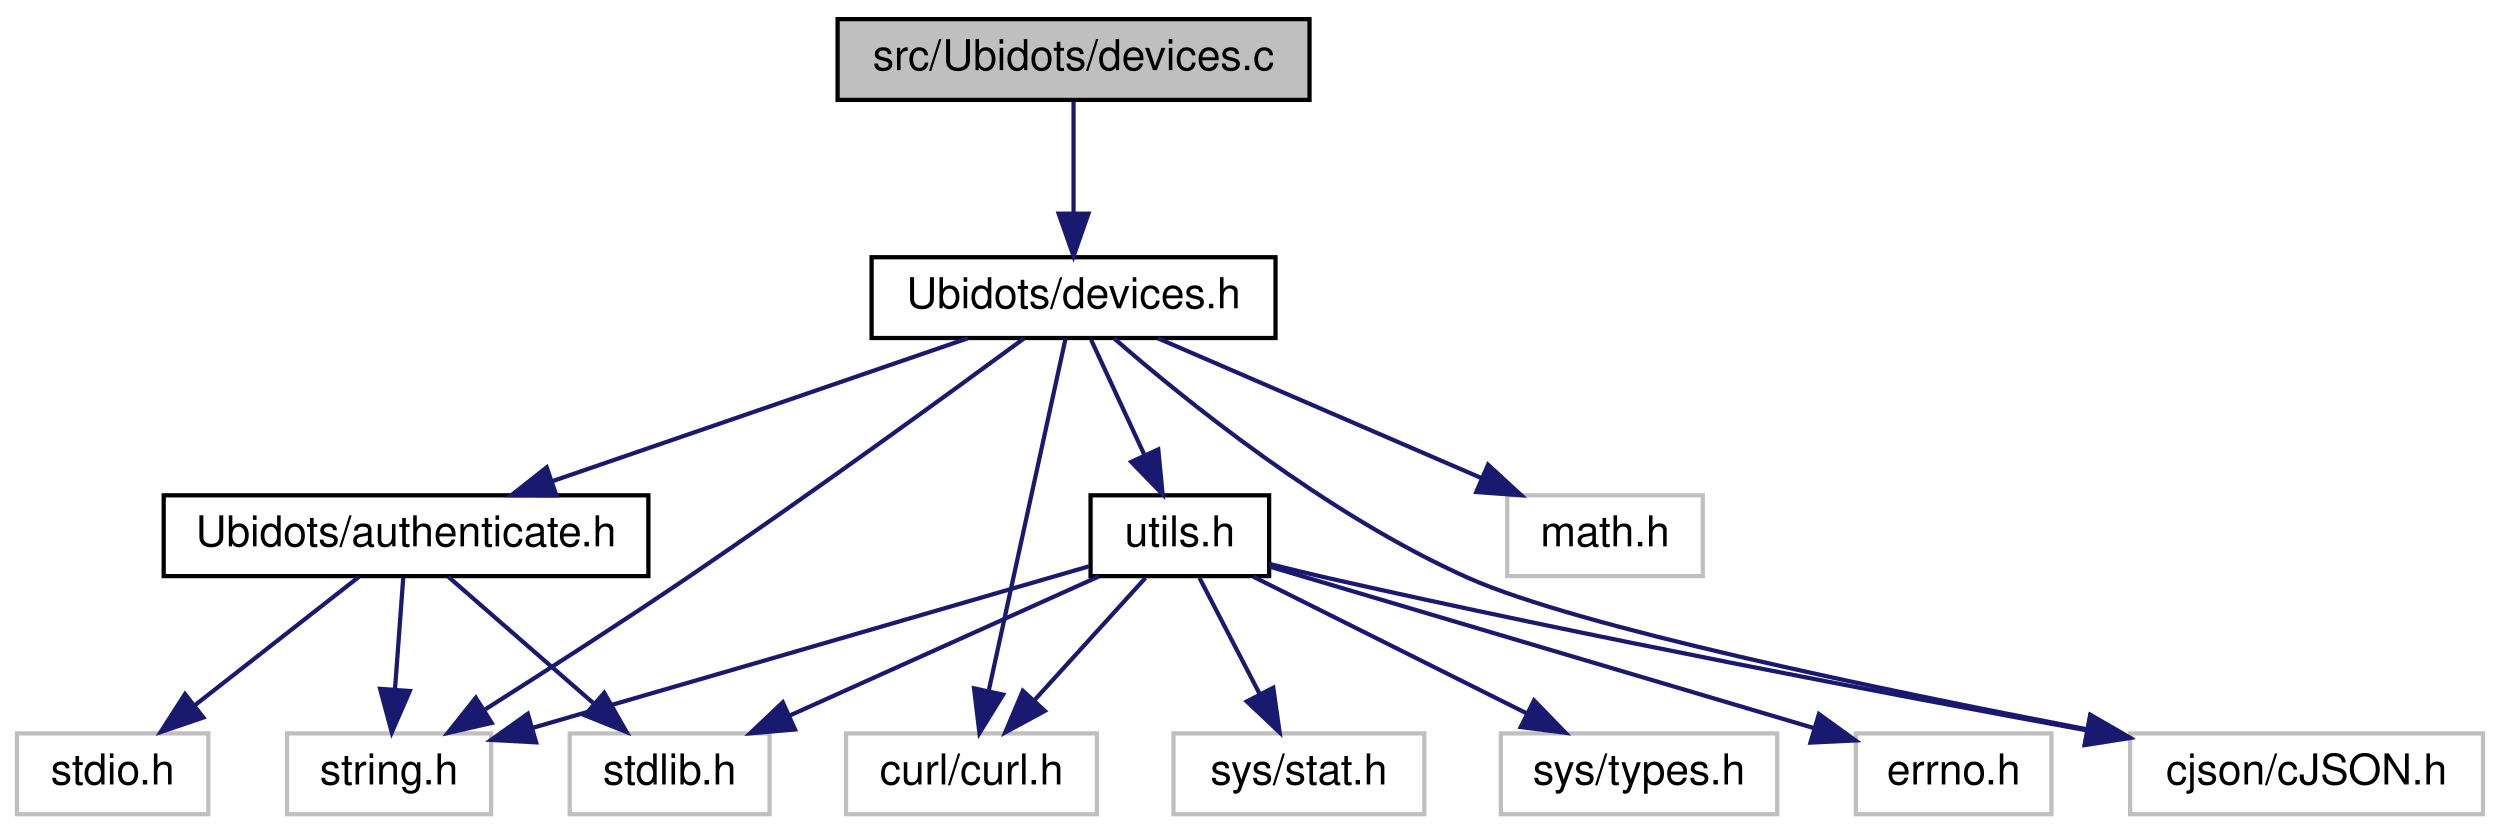
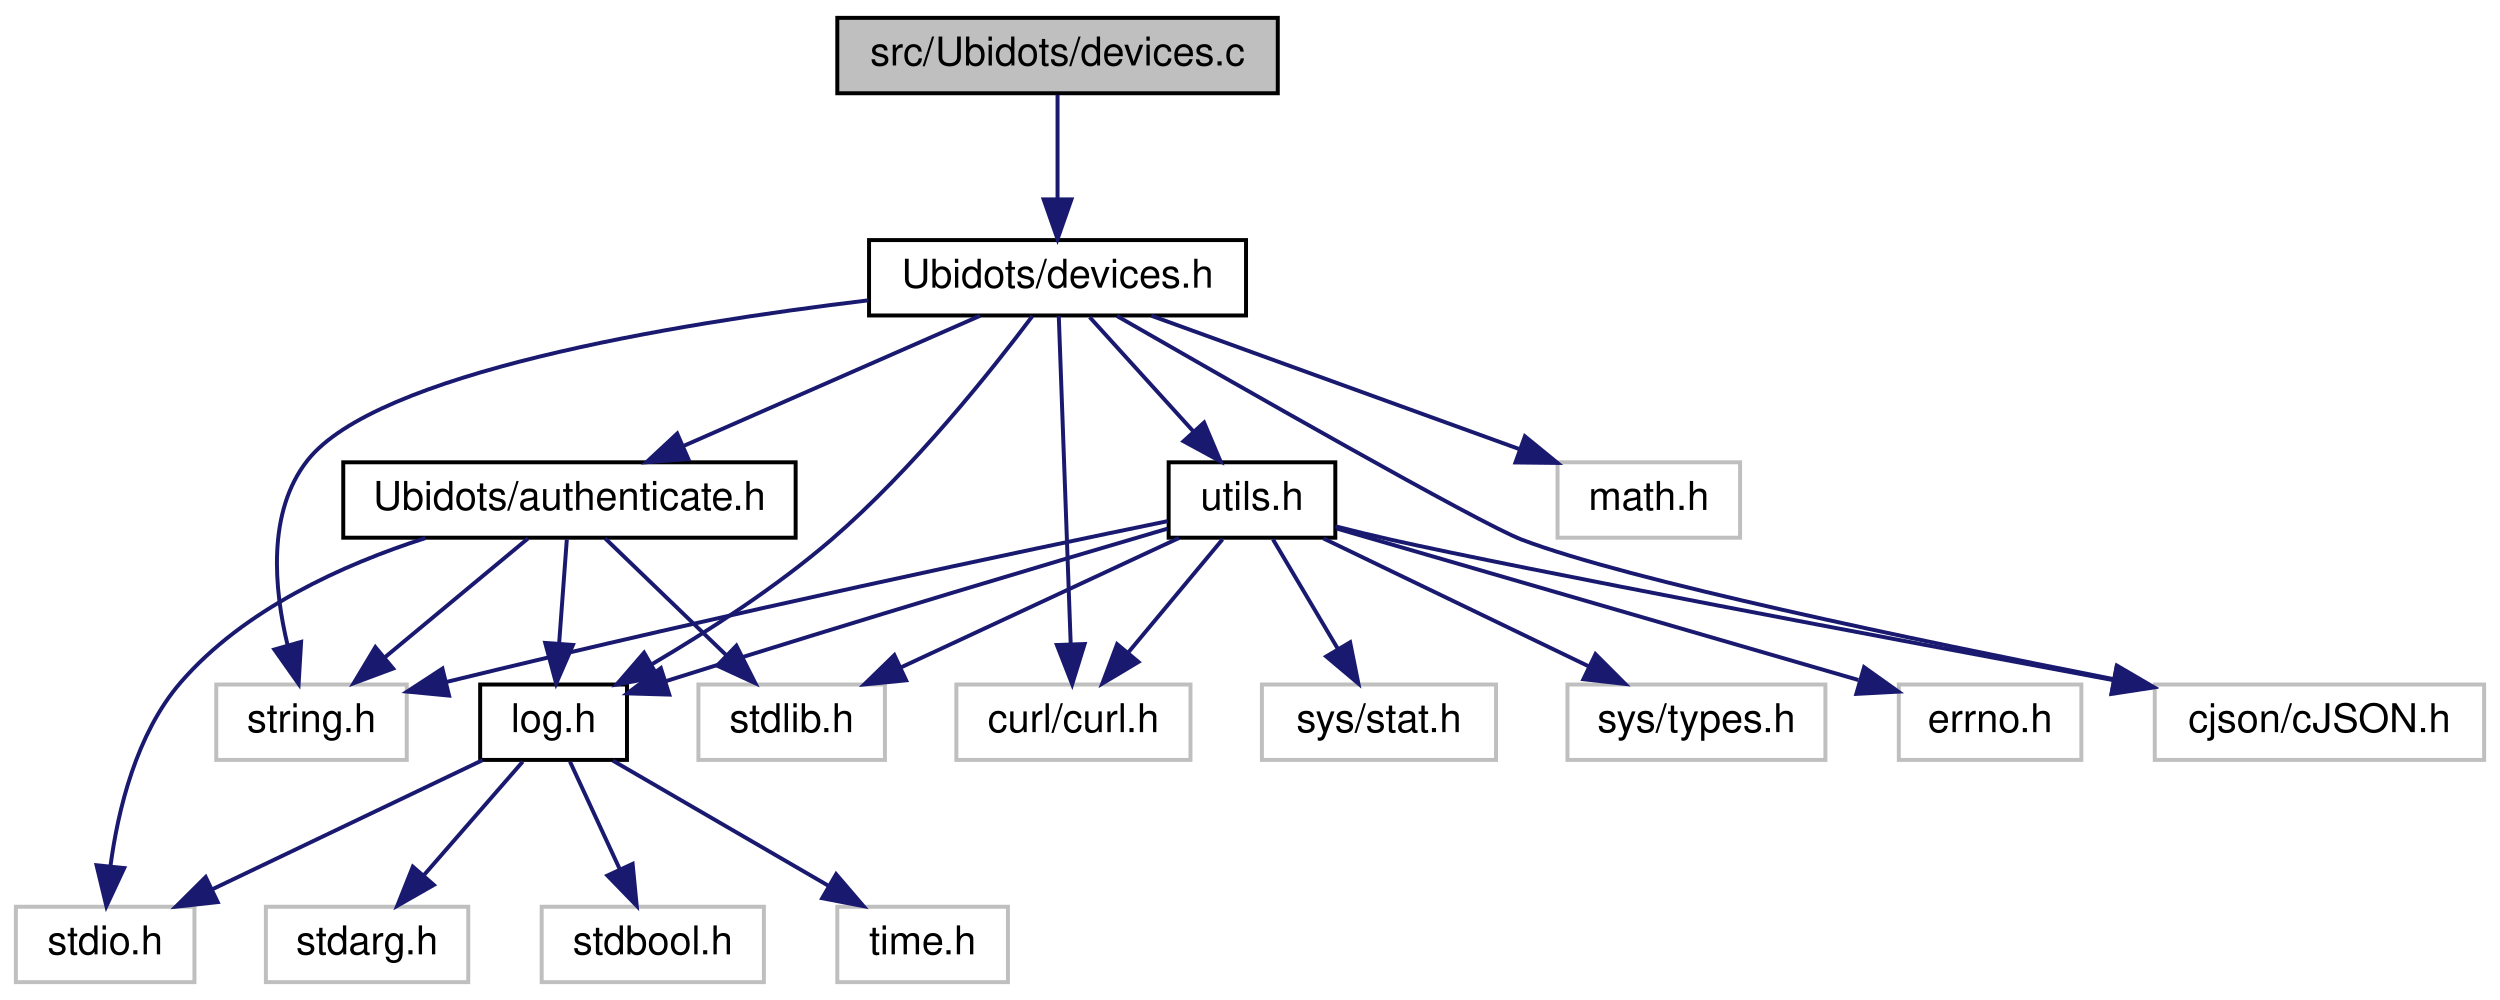
- <svg xmlns="http://www.w3.org/2000/svg" xmlns:xlink="http://www.w3.org/1999/xlink" width="588pt" height="196pt" viewBox="0.00 0.00 588.00 196.00">
-   <g id="graph0" class="graph" transform="scale(1 1) rotate(0) translate(4 192)">
+ <svg xmlns="http://www.w3.org/2000/svg" xmlns:xlink="http://www.w3.org/1999/xlink" width="630pt" height="252pt" viewBox="0.00 0.00 630.00 252.00">
+   <g id="graph0" class="graph" transform="scale(1 1) rotate(0) translate(4 248)">
    <g id="node1" class="node">
      <g id="a_node1">
        <a xlink:title=" ">
-           <polygon fill="#bfbfbf" stroke="black" points="193,-168.5 193,-187.5 304,-187.5 304,-168.5 193,-168.5" />
-           <text text-anchor="middle" x="248.5" y="-175.5" font-family="Helvetica,sans-Serif" font-size="10.00">src/Ubidots/devices.c</text>
+           <polygon fill="#bfbfbf" stroke="black" points="207,-224.5 207,-243.5 318,-243.5 318,-224.5 207,-224.5" />
+           <text text-anchor="middle" x="262.5" y="-231.5" font-family="Helvetica,sans-Serif" font-size="10.00">src/Ubidots/devices.c</text>
        </a>
      </g>
    </g>
    <g id="node2" class="node">
      <g id="a_node2">
        <a xlink:href="devices_8h.html" target="_top" xlink:title=" ">
-           <polygon fill="none" stroke="black" points="201,-112.5 201,-131.5 296,-131.5 296,-112.5 201,-112.5" />
-           <text text-anchor="middle" x="248.5" y="-119.5" font-family="Helvetica,sans-Serif" font-size="10.00">Ubidots/devices.h</text>
+           <polygon fill="none" stroke="black" points="215,-168.5 215,-187.5 310,-187.5 310,-168.5 215,-168.5" />
+           <text text-anchor="middle" x="262.5" y="-175.5" font-family="Helvetica,sans-Serif" font-size="10.00">Ubidots/devices.h</text>
        </a>
      </g>
    </g>
    <g id="edge1" class="edge">
-       <path fill="none" stroke="midnightblue" d="M248.5,-168.08C248.5,-161.01 248.5,-150.86 248.5,-141.99" />
-       <polygon fill="midnightblue" stroke="midnightblue" points="252,-141.75 248.5,-131.75 245,-141.75 252,-141.75" />
+       <path fill="none" stroke="midnightblue" d="M262.5,-224.08C262.5,-217.01 262.5,-206.86 262.5,-197.99" />
+       <polygon fill="midnightblue" stroke="midnightblue" points="266,-197.75 262.5,-187.75 259,-197.75 266,-197.75" />
    </g>
    <g id="node3" class="node">
      <g id="a_node3">
        <a xlink:title=" ">
-           <polygon fill="none" stroke="#bfbfbf" points="63.5,-0.5 63.5,-19.5 111.5,-19.5 111.5,-0.5 63.5,-0.5" />
-           <text text-anchor="middle" x="87.5" y="-7.5" font-family="Helvetica,sans-Serif" font-size="10.00">string.h</text>
+           <polygon fill="none" stroke="#bfbfbf" points="50.5,-56.5 50.5,-75.5 98.5,-75.5 98.5,-56.5 50.5,-56.5" />
+           <text text-anchor="middle" x="74.5" y="-63.5" font-family="Helvetica,sans-Serif" font-size="10.00">string.h</text>
        </a>
      </g>
    </g>
    <g id="edge2" class="edge">
-       <path fill="none" stroke="midnightblue" d="M236.85,-112.4C219.66,-99.78 186.43,-75.61 157.5,-56 141.86,-45.39 123.92,-33.88 110.12,-25.15" />
-       <polygon fill="midnightblue" stroke="midnightblue" points="111.64,-21.97 101.31,-19.6 107.91,-27.89 111.64,-21.97" />
+       <path fill="none" stroke="midnightblue" d="M214.83,-172.32C164.72,-166.29 90.8,-153.9 73.5,-132 63.24,-119.01 65.06,-99.58 68.49,-85.35" />
+       <polygon fill="midnightblue" stroke="midnightblue" points="71.88,-86.24 71.25,-75.67 65.14,-84.32 71.88,-86.24" />
    </g>
    <g id="node4" class="node">
      <g id="a_node4">
        <a xlink:title=" ">
-           <polygon fill="none" stroke="#bfbfbf" points="350.5,-56.5 350.5,-75.5 396.5,-75.5 396.5,-56.5 350.5,-56.5" />
-           <text text-anchor="middle" x="373.5" y="-63.5" font-family="Helvetica,sans-Serif" font-size="10.00">math.h</text>
+           <polygon fill="none" stroke="#bfbfbf" points="388.5,-112.5 388.5,-131.5 434.5,-131.5 434.5,-112.5 388.5,-112.5" />
+           <text text-anchor="middle" x="411.5" y="-119.5" font-family="Helvetica,sans-Serif" font-size="10.00">math.h</text>
        </a>
      </g>
    </g>
    <g id="edge3" class="edge">
-       <path fill="none" stroke="midnightblue" d="M268.31,-112.44C288.79,-103.6 320.98,-89.69 344.36,-79.59" />
-       <polygon fill="midnightblue" stroke="midnightblue" points="345.99,-82.7 353.79,-75.52 343.22,-76.27 345.99,-82.7" />
+       <path fill="none" stroke="midnightblue" d="M286.11,-168.44C311.1,-159.39 350.74,-145.02 378.75,-134.87" />
+       <polygon fill="midnightblue" stroke="midnightblue" points="380.28,-138.04 388.49,-131.34 377.9,-131.46 380.28,-138.04" />
    </g>
    <g id="node5" class="node">
      <g id="a_node5">
        <a xlink:title=" ">
-           <polygon fill="none" stroke="#bfbfbf" points="195,-0.5 195,-19.5 254,-19.5 254,-0.5 195,-0.5" />
-           <text text-anchor="middle" x="224.5" y="-7.5" font-family="Helvetica,sans-Serif" font-size="10.00">curl/curl.h</text>
+           <polygon fill="none" stroke="#bfbfbf" points="237,-56.5 237,-75.5 296,-75.5 296,-56.5 237,-56.5" />
+           <text text-anchor="middle" x="266.5" y="-63.5" font-family="Helvetica,sans-Serif" font-size="10.00">curl/curl.h</text>
        </a>
      </g>
    </g>
    <g id="edge4" class="edge">
-       <path fill="none" stroke="midnightblue" d="M246.62,-112.37C242.74,-94.62 233.81,-53.67 228.56,-29.6" />
-       <polygon fill="midnightblue" stroke="midnightblue" points="231.93,-28.62 226.37,-19.59 225.09,-30.11 231.93,-28.62" />
+       <path fill="none" stroke="midnightblue" d="M262.81,-168.37C263.46,-150.62 264.95,-109.67 265.82,-85.6" />
+       <polygon fill="midnightblue" stroke="midnightblue" points="269.32,-85.71 266.19,-75.59 262.33,-85.46 269.32,-85.71" />
    </g>
    <g id="node6" class="node">
      <g id="a_node6">
        <a xlink:title=" ">
-           <polygon fill="none" stroke="#bfbfbf" points="497,-0.5 497,-19.5 580,-19.5 580,-0.5 497,-0.5" />
-           <text text-anchor="middle" x="538.5" y="-7.5" font-family="Helvetica,sans-Serif" font-size="10.00">cjson/cJSON.h</text>
+           <polygon fill="none" stroke="#bfbfbf" points="539,-56.5 539,-75.5 622,-75.5 622,-56.5 539,-56.5" />
+           <text text-anchor="middle" x="580.5" y="-63.5" font-family="Helvetica,sans-Serif" font-size="10.00">cjson/cJSON.h</text>
        </a>
      </g>
    </g>
    <g id="edge5" class="edge">
-       <path fill="none" stroke="midnightblue" d="M258.04,-112.41C274.09,-98.43 308,-70.85 341.5,-56 367.15,-44.63 437.68,-29.89 486.97,-20.44" />
-       <polygon fill="midnightblue" stroke="midnightblue" points="487.67,-23.87 496.84,-18.57 486.36,-17 487.67,-23.87" />
+       <path fill="none" stroke="midnightblue" d="M277.46,-168.37C306.57,-151.63 368.91,-116.03 379.5,-112 406.31,-101.8 478.47,-86.71 528.6,-76.86" />
+       <polygon fill="midnightblue" stroke="midnightblue" points="529.48,-80.26 538.63,-74.91 528.14,-73.39 529.48,-80.26" />
    </g>
    <g id="node7" class="node">
      <g id="a_node7">
+         <a xlink:href="log_8h.html" target="_top" xlink:title=" ">
+           <polygon fill="none" stroke="black" points="117,-56.5 117,-75.5 154,-75.5 154,-56.5 117,-56.5" />
+           <text text-anchor="middle" x="135.5" y="-63.5" font-family="Helvetica,sans-Serif" font-size="10.00">log.h</text>
+         </a>
+       </g>
+     </g>
+     <g id="edge6" class="edge">
+       <path fill="none" stroke="midnightblue" d="M256.15,-168.32C246.27,-155.16 226.2,-129.83 205.5,-112 191.63,-100.05 174.33,-88.9 160.4,-80.69" />
+       <polygon fill="midnightblue" stroke="midnightblue" points="161.8,-77.45 151.38,-75.5 158.31,-83.52 161.8,-77.45" />
+     </g>
+     <g id="node12" class="node">
+       <g id="a_node12">
        <a xlink:href="_ubidots_2authenticate_8h.html" target="_top" xlink:title=" ">
-           <polygon fill="none" stroke="black" points="34.5,-56.5 34.5,-75.5 148.5,-75.5 148.5,-56.5 34.5,-56.5" />
-           <text text-anchor="middle" x="91.5" y="-63.5" font-family="Helvetica,sans-Serif" font-size="10.00">Ubidots/authenticate.h</text>
-         </a>
-       </g>
-     </g>
-     <g id="edge6" class="edge">
-       <path fill="none" stroke="midnightblue" d="M223.62,-112.44C197.21,-103.36 155.28,-88.94 125.76,-78.78" />
-       <polygon fill="midnightblue" stroke="midnightblue" points="126.86,-75.46 116.26,-75.52 124.58,-82.08 126.86,-75.46" />
+           <polygon fill="none" stroke="black" points="82.5,-112.5 82.5,-131.5 196.5,-131.5 196.5,-112.5 82.5,-112.5" />
+           <text text-anchor="middle" x="139.5" y="-119.5" font-family="Helvetica,sans-Serif" font-size="10.00">Ubidots/authenticate.h</text>
+         </a>
+       </g>
+     </g>
+     <g id="edge11" class="edge">
+       <path fill="none" stroke="midnightblue" d="M243.01,-168.44C222.86,-159.6 191.18,-145.69 168.17,-135.59" />
+       <polygon fill="midnightblue" stroke="midnightblue" points="169.46,-132.33 158.9,-131.52 166.65,-138.74 169.46,-132.33" />
+     </g>
+     <g id="node14" class="node">
+       <g id="a_node14">
+         <a xlink:href="utils_8h.html" target="_top" xlink:title=" ">
+           <polygon fill="none" stroke="black" points="290.5,-112.5 290.5,-131.5 332.5,-131.5 332.5,-112.5 290.5,-112.5" />
+           <text text-anchor="middle" x="311.5" y="-119.5" font-family="Helvetica,sans-Serif" font-size="10.00">utils.h</text>
+         </a>
+       </g>
+     </g>
+     <g id="edge16" class="edge">
+       <path fill="none" stroke="midnightblue" d="M270.59,-168.08C277.66,-160.3 288.09,-148.8 296.65,-139.37" />
+       <polygon fill="midnightblue" stroke="midnightblue" points="299.43,-141.51 303.56,-131.75 294.25,-136.8 299.43,-141.51" />
+     </g>
+     <g id="node8" class="node">
+       <g id="a_node8">
+         <a xlink:title=" ">
+           <polygon fill="none" stroke="#bfbfbf" points="0,-0.5 0,-19.5 45,-19.5 45,-0.5 0,-0.5" />
+           <text text-anchor="middle" x="22.5" y="-7.5" font-family="Helvetica,sans-Serif" font-size="10.00">stdio.h</text>
+         </a>
+       </g>
+     </g>
+     <g id="edge7" class="edge">
+       <path fill="none" stroke="midnightblue" d="M117.59,-56.44C99.25,-47.68 70.49,-33.94 49.41,-23.86" />
+       <polygon fill="midnightblue" stroke="midnightblue" points="50.85,-20.67 40.32,-19.52 47.83,-26.99 50.85,-20.67" />
+     </g>
+     <g id="node9" class="node">
+       <g id="a_node9">
+         <a xlink:title=" ">
+           <polygon fill="none" stroke="#bfbfbf" points="63,-0.5 63,-19.5 114,-19.5 114,-0.5 63,-0.5" />
+           <text text-anchor="middle" x="88.5" y="-7.5" font-family="Helvetica,sans-Serif" font-size="10.00">stdarg.h</text>
+         </a>
+       </g>
+     </g>
+     <g id="edge8" class="edge">
+       <path fill="none" stroke="midnightblue" d="M127.74,-56.08C120.96,-48.3 110.96,-36.8 102.74,-27.37" />
+       <polygon fill="midnightblue" stroke="midnightblue" points="105.32,-25 96.12,-19.75 100.04,-29.59 105.32,-25" />
    </g>
    <g id="node10" class="node">
      <g id="a_node10">
-         <a xlink:href="utils_8h.html" target="_top" xlink:title=" ">
-           <polygon fill="none" stroke="black" points="252.5,-56.5 252.5,-75.5 294.5,-75.5 294.5,-56.5 252.5,-56.5" />
-           <text text-anchor="middle" x="273.5" y="-63.5" font-family="Helvetica,sans-Serif" font-size="10.00">utils.h</text>
-         </a>
-       </g>
-     </g>
-     <g id="edge10" class="edge">
-       <path fill="none" stroke="midnightblue" d="M252.63,-112.08C256.01,-104.77 260.92,-94.18 265.12,-85.1" />
-       <polygon fill="midnightblue" stroke="midnightblue" points="268.42,-86.3 269.45,-75.75 262.07,-83.36 268.42,-86.3" />
+         <a xlink:title=" ">
+           <polygon fill="none" stroke="#bfbfbf" points="132.5,-0.5 132.5,-19.5 188.5,-19.5 188.5,-0.5 132.5,-0.5" />
+           <text text-anchor="middle" x="160.5" y="-7.5" font-family="Helvetica,sans-Serif" font-size="10.00">stdbool.h</text>
+         </a>
+       </g>
    </g>
    <g id="edge9" class="edge">
-       <path fill="none" stroke="midnightblue" d="M90.84,-56.08C90.32,-49.01 89.56,-38.86 88.91,-29.99" />
-       <polygon fill="midnightblue" stroke="midnightblue" points="92.38,-29.47 88.15,-19.75 85.4,-29.98 92.38,-29.47" />
-     </g>
-     <g id="node8" class="node">
-       <g id="a_node8">
-         <a xlink:title=" ">
-           <polygon fill="none" stroke="#bfbfbf" points="0,-0.5 0,-19.5 45,-19.5 45,-0.5 0,-0.5" />
-           <text text-anchor="middle" x="22.5" y="-7.5" font-family="Helvetica,sans-Serif" font-size="10.00">stdio.h</text>
-         </a>
-       </g>
-     </g>
-     <g id="edge7" class="edge">
-       <path fill="none" stroke="midnightblue" d="M80.41,-56.32C70.01,-48.18 54.24,-35.84 41.78,-26.09" />
-       <polygon fill="midnightblue" stroke="midnightblue" points="43.82,-23.24 33.79,-19.83 39.51,-28.75 43.82,-23.24" />
-     </g>
-     <g id="node9" class="node">
-       <g id="a_node9">
-         <a xlink:title=" ">
-           <polygon fill="none" stroke="#bfbfbf" points="130,-0.5 130,-19.5 177,-19.5 177,-0.5 130,-0.5" />
-           <text text-anchor="middle" x="153.5" y="-7.5" font-family="Helvetica,sans-Serif" font-size="10.00">stdlib.h</text>
-         </a>
-       </g>
-     </g>
-     <g id="edge8" class="edge">
-       <path fill="none" stroke="midnightblue" d="M101.46,-56.32C110.63,-48.34 124.44,-36.31 135.53,-26.65" />
-       <polygon fill="midnightblue" stroke="midnightblue" points="138.12,-29.04 143.36,-19.83 133.52,-23.76 138.12,-29.04" />
-     </g>
-     <g id="edge12" class="edge">
-       <path fill="none" stroke="midnightblue" d="M252.16,-58.81C220.1,-49.5 159.21,-31.82 121.14,-20.77" />
-       <polygon fill="midnightblue" stroke="midnightblue" points="122.09,-17.4 111.51,-17.97 120.14,-24.12 122.09,-17.4" />
-     </g>
-     <g id="edge13" class="edge">
-       <path fill="none" stroke="midnightblue" d="M265.41,-56.08C258.34,-48.3 247.91,-36.8 239.35,-27.37" />
-       <polygon fill="midnightblue" stroke="midnightblue" points="241.75,-24.8 232.44,-19.75 236.57,-29.51 241.75,-24.8" />
-     </g>
-     <g id="edge14" class="edge">
-       <path fill="none" stroke="midnightblue" d="M294.55,-59.37C299.14,-58.21 303.97,-57.02 308.5,-56 369.5,-42.2 440.18,-28.75 486.91,-20.2" />
-       <polygon fill="midnightblue" stroke="midnightblue" points="487.59,-23.64 496.8,-18.4 486.33,-16.75 487.59,-23.64" />
-     </g>
-     <g id="edge11" class="edge">
-       <path fill="none" stroke="midnightblue" d="M254.49,-56.44C234.91,-47.64 204.19,-33.81 181.77,-23.72" />
-       <polygon fill="midnightblue" stroke="midnightblue" points="182.98,-20.43 172.43,-19.52 180.11,-26.81 182.98,-20.43" />
+       <path fill="none" stroke="midnightblue" d="M139.63,-56.08C143.01,-48.77 147.92,-38.18 152.12,-29.1" />
+       <polygon fill="midnightblue" stroke="midnightblue" points="155.42,-30.3 156.45,-19.75 149.07,-27.36 155.42,-30.3" />
    </g>
    <g id="node11" class="node">
      <g id="a_node11">
        <a xlink:title=" ">
-           <polygon fill="none" stroke="#bfbfbf" points="272,-0.5 272,-19.5 331,-19.5 331,-0.5 272,-0.5" />
-           <text text-anchor="middle" x="301.5" y="-7.5" font-family="Helvetica,sans-Serif" font-size="10.00">sys/stat.h</text>
-         </a>
-       </g>
+           <polygon fill="none" stroke="#bfbfbf" points="207,-0.5 207,-19.5 250,-19.5 250,-0.5 207,-0.5" />
+           <text text-anchor="middle" x="228.5" y="-7.5" font-family="Helvetica,sans-Serif" font-size="10.00">time.h</text>
+         </a>
+       </g>
+     </g>
+     <g id="edge10" class="edge">
+       <path fill="none" stroke="midnightblue" d="M150.44,-56.32C165.09,-47.82 187.63,-34.73 204.74,-24.8" />
+       <polygon fill="midnightblue" stroke="midnightblue" points="206.7,-27.7 213.6,-19.65 203.19,-21.65 206.7,-27.7" />
+     </g>
+     <g id="edge14" class="edge">
+       <path fill="none" stroke="midnightblue" d="M129.06,-112.32C119.35,-104.26 104.68,-92.08 93,-82.37" />
+       <polygon fill="midnightblue" stroke="midnightblue" points="95.06,-79.53 85.13,-75.83 90.59,-84.92 95.06,-79.53" />
    </g>
    <g id="edge15" class="edge">
-       <path fill="none" stroke="midnightblue" d="M278.12,-56.08C281.96,-48.69 287.52,-37.95 292.26,-28.81" />
-       <polygon fill="midnightblue" stroke="midnightblue" points="295.47,-30.24 296.96,-19.75 289.25,-27.02 295.47,-30.24" />
-     </g>
-     <g id="node12" class="node">
-       <g id="a_node12">
-         <a xlink:title=" ">
-           <polygon fill="none" stroke="#bfbfbf" points="349,-0.5 349,-19.5 414,-19.5 414,-0.5 349,-0.5" />
-           <text text-anchor="middle" x="381.5" y="-7.5" font-family="Helvetica,sans-Serif" font-size="10.00">sys/types.h</text>
-         </a>
-       </g>
-     </g>
-     <g id="edge16" class="edge">
-       <path fill="none" stroke="midnightblue" d="M290.85,-56.32C308.17,-47.66 335.02,-34.24 355,-24.25" />
-       <polygon fill="midnightblue" stroke="midnightblue" points="356.81,-27.26 364.19,-19.65 353.68,-21 356.81,-27.26" />
+       <path fill="none" stroke="midnightblue" d="M138.84,-112.08C138.32,-105.01 137.56,-94.86 136.91,-85.99" />
+       <polygon fill="midnightblue" stroke="midnightblue" points="140.38,-85.47 136.15,-75.75 133.4,-85.98 140.38,-85.47" />
+     </g>
+     <g id="edge12" class="edge">
+       <path fill="none" stroke="midnightblue" d="M103.21,-112.41C82.43,-105.74 57.41,-94.42 41.5,-76 30.34,-63.08 25.73,-43.91 23.83,-29.73" />
+       <polygon fill="midnightblue" stroke="midnightblue" points="27.3,-29.25 22.81,-19.65 20.33,-29.95 27.3,-29.25" />
    </g>
    <g id="node13" class="node">
      <g id="a_node13">
        <a xlink:title=" ">
-           <polygon fill="none" stroke="#bfbfbf" points="432.5,-0.5 432.5,-19.5 478.5,-19.5 478.5,-0.5 432.5,-0.5" />
-           <text text-anchor="middle" x="455.5" y="-7.5" font-family="Helvetica,sans-Serif" font-size="10.00">errno.h</text>
-         </a>
-       </g>
+           <polygon fill="none" stroke="#bfbfbf" points="172,-56.5 172,-75.5 219,-75.5 219,-56.5 172,-56.5" />
+           <text text-anchor="middle" x="195.5" y="-63.5" font-family="Helvetica,sans-Serif" font-size="10.00">stdlib.h</text>
+         </a>
+       </g>
+     </g>
+     <g id="edge13" class="edge">
+       <path fill="none" stroke="midnightblue" d="M148.5,-112.32C156.69,-104.42 169.01,-92.55 178.97,-82.94" />
+       <polygon fill="midnightblue" stroke="midnightblue" points="181.57,-85.29 186.34,-75.83 176.71,-80.26 181.57,-85.29" />
+     </g>
+     <g id="edge18" class="edge">
+       <path fill="none" stroke="midnightblue" d="M290.28,-116.68C254.71,-109.36 180.61,-93.78 108.34,-76.11" />
+       <polygon fill="midnightblue" stroke="midnightblue" points="109.16,-72.71 98.61,-73.72 107.49,-79.51 109.16,-72.71" />
+     </g>
+     <g id="edge19" class="edge">
+       <path fill="none" stroke="midnightblue" d="M304.07,-112.08C297.65,-104.38 288.19,-93.03 280.38,-83.65" />
+       <polygon fill="midnightblue" stroke="midnightblue" points="282.88,-81.19 273.79,-75.75 277.51,-85.67 282.88,-81.19" />
+     </g>
+     <g id="edge20" class="edge">
+       <path fill="none" stroke="midnightblue" d="M332.55,-115.36C337.13,-114.2 341.97,-113.02 346.5,-112 380.39,-104.39 470.5,-87.4 528.49,-76.61" />
+       <polygon fill="midnightblue" stroke="midnightblue" points="529.38,-80.01 538.57,-74.74 528.1,-73.13 529.38,-80.01" />
+     </g>
+     <g id="edge24" class="edge">
+       <path fill="none" stroke="midnightblue" d="M290.22,-114.78C263.01,-106.78 214.21,-92.29 163.82,-76.36" />
+       <polygon fill="midnightblue" stroke="midnightblue" points="164.66,-72.96 154.07,-73.27 162.54,-79.63 164.66,-72.96" />
    </g>
    <g id="edge17" class="edge">
-       <path fill="none" stroke="midnightblue" d="M294.73,-58.7C326.19,-49.37 385.44,-31.79 422.56,-20.77" />
-       <polygon fill="midnightblue" stroke="midnightblue" points="423.81,-24.05 432.4,-17.85 421.82,-17.34 423.81,-24.05" />
+       <path fill="none" stroke="midnightblue" d="M293.12,-112.44C274.28,-103.68 244.77,-89.94 223.12,-79.86" />
+       <polygon fill="midnightblue" stroke="midnightblue" points="224.34,-76.56 213.79,-75.52 221.38,-82.91 224.34,-76.56" />
+     </g>
+     <g id="node15" class="node">
+       <g id="a_node15">
+         <a xlink:title=" ">
+           <polygon fill="none" stroke="#bfbfbf" points="314,-56.5 314,-75.5 373,-75.5 373,-56.5 314,-56.5" />
+           <text text-anchor="middle" x="343.5" y="-63.5" font-family="Helvetica,sans-Serif" font-size="10.00">sys/stat.h</text>
+         </a>
+       </g>
+     </g>
+     <g id="edge21" class="edge">
+       <path fill="none" stroke="midnightblue" d="M316.78,-112.08C321.21,-104.61 327.66,-93.72 333.12,-84.52" />
+       <polygon fill="midnightblue" stroke="midnightblue" points="336.23,-86.14 338.31,-75.75 330.21,-82.57 336.23,-86.14" />
+     </g>
+     <g id="node16" class="node">
+       <g id="a_node16">
+         <a xlink:title=" ">
+           <polygon fill="none" stroke="#bfbfbf" points="391,-56.5 391,-75.5 456,-75.5 456,-56.5 391,-56.5" />
+           <text text-anchor="middle" x="423.5" y="-63.5" font-family="Helvetica,sans-Serif" font-size="10.00">sys/types.h</text>
+         </a>
+       </g>
+     </g>
+     <g id="edge22" class="edge">
+       <path fill="none" stroke="midnightblue" d="M329.49,-112.32C347.54,-103.62 375.55,-90.12 396.3,-80.11" />
+       <polygon fill="midnightblue" stroke="midnightblue" points="398.06,-83.15 405.55,-75.65 395.02,-76.84 398.06,-83.15" />
+     </g>
+     <g id="node17" class="node">
+       <g id="a_node17">
+         <a xlink:title=" ">
+           <polygon fill="none" stroke="#bfbfbf" points="474.5,-56.5 474.5,-75.5 520.5,-75.5 520.5,-56.5 474.5,-56.5" />
+           <text text-anchor="middle" x="497.5" y="-63.5" font-family="Helvetica,sans-Serif" font-size="10.00">errno.h</text>
+         </a>
+       </g>
+     </g>
+     <g id="edge23" class="edge">
+       <path fill="none" stroke="midnightblue" d="M332.84,-114.81C365.02,-105.46 426.26,-87.68 464.31,-76.64" />
+       <polygon fill="midnightblue" stroke="midnightblue" points="465.75,-79.86 474.38,-73.71 463.8,-73.14 465.75,-79.86" />
    </g>
  </g>
</svg>
